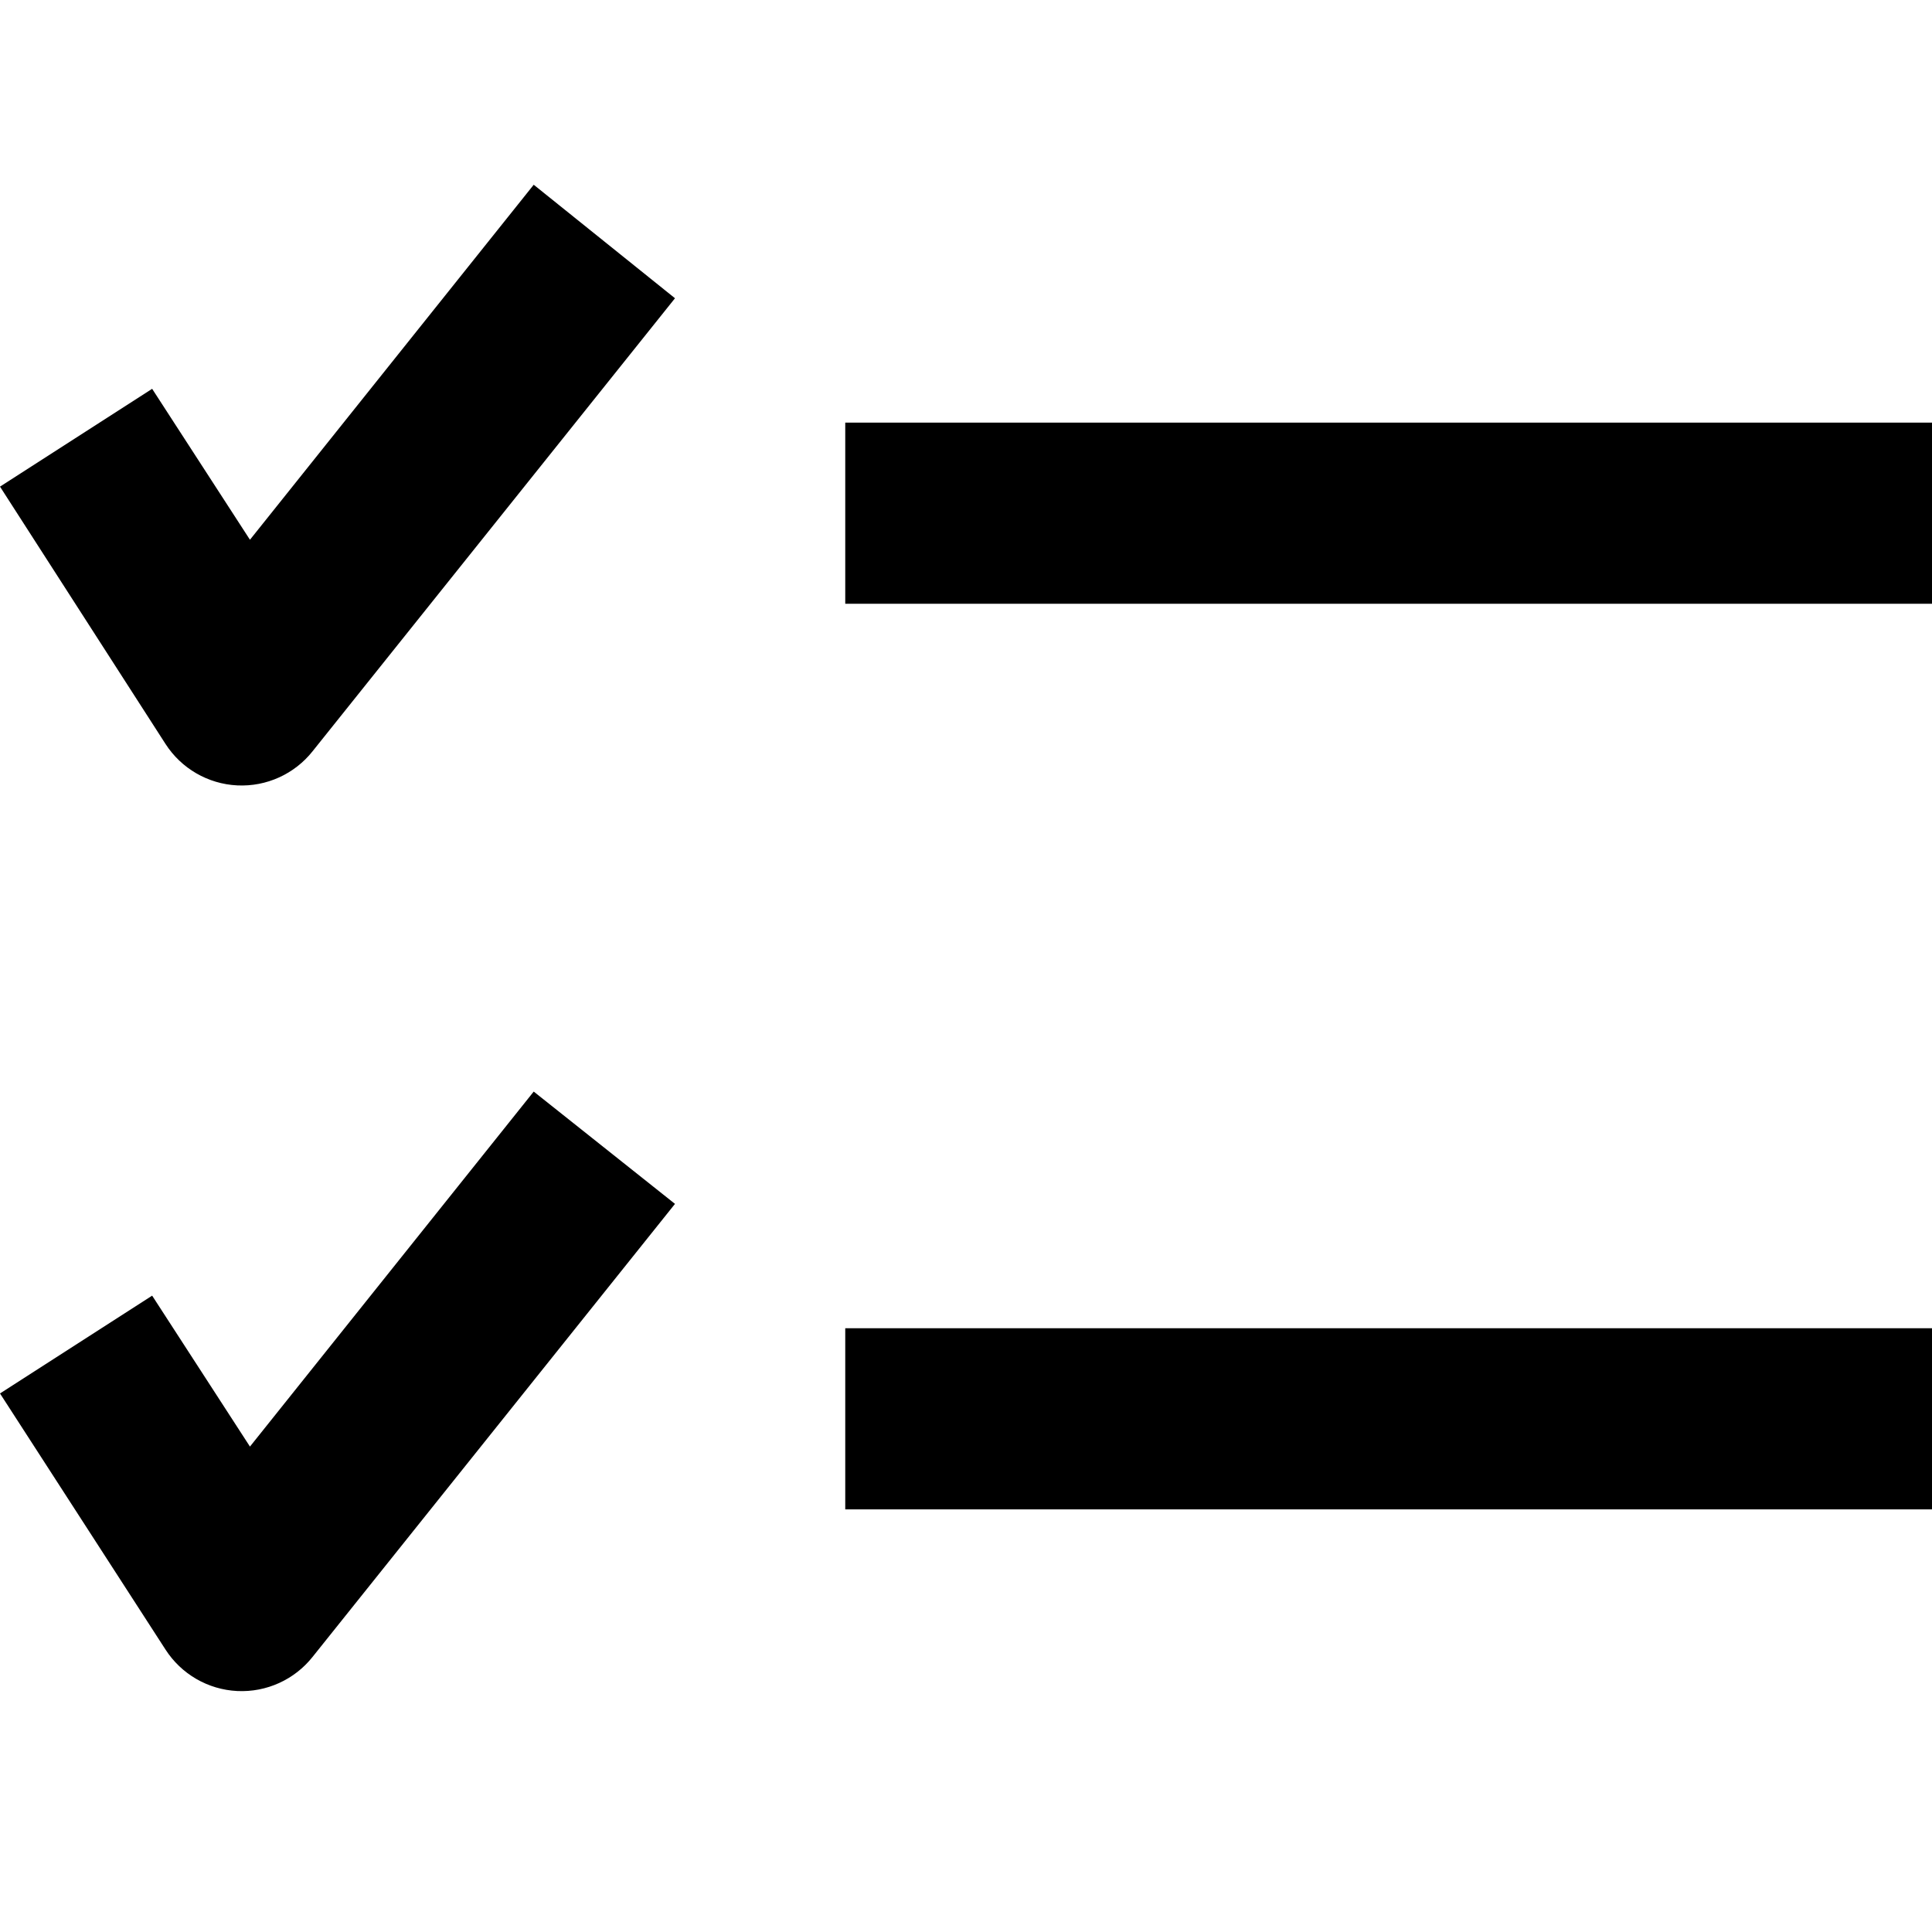
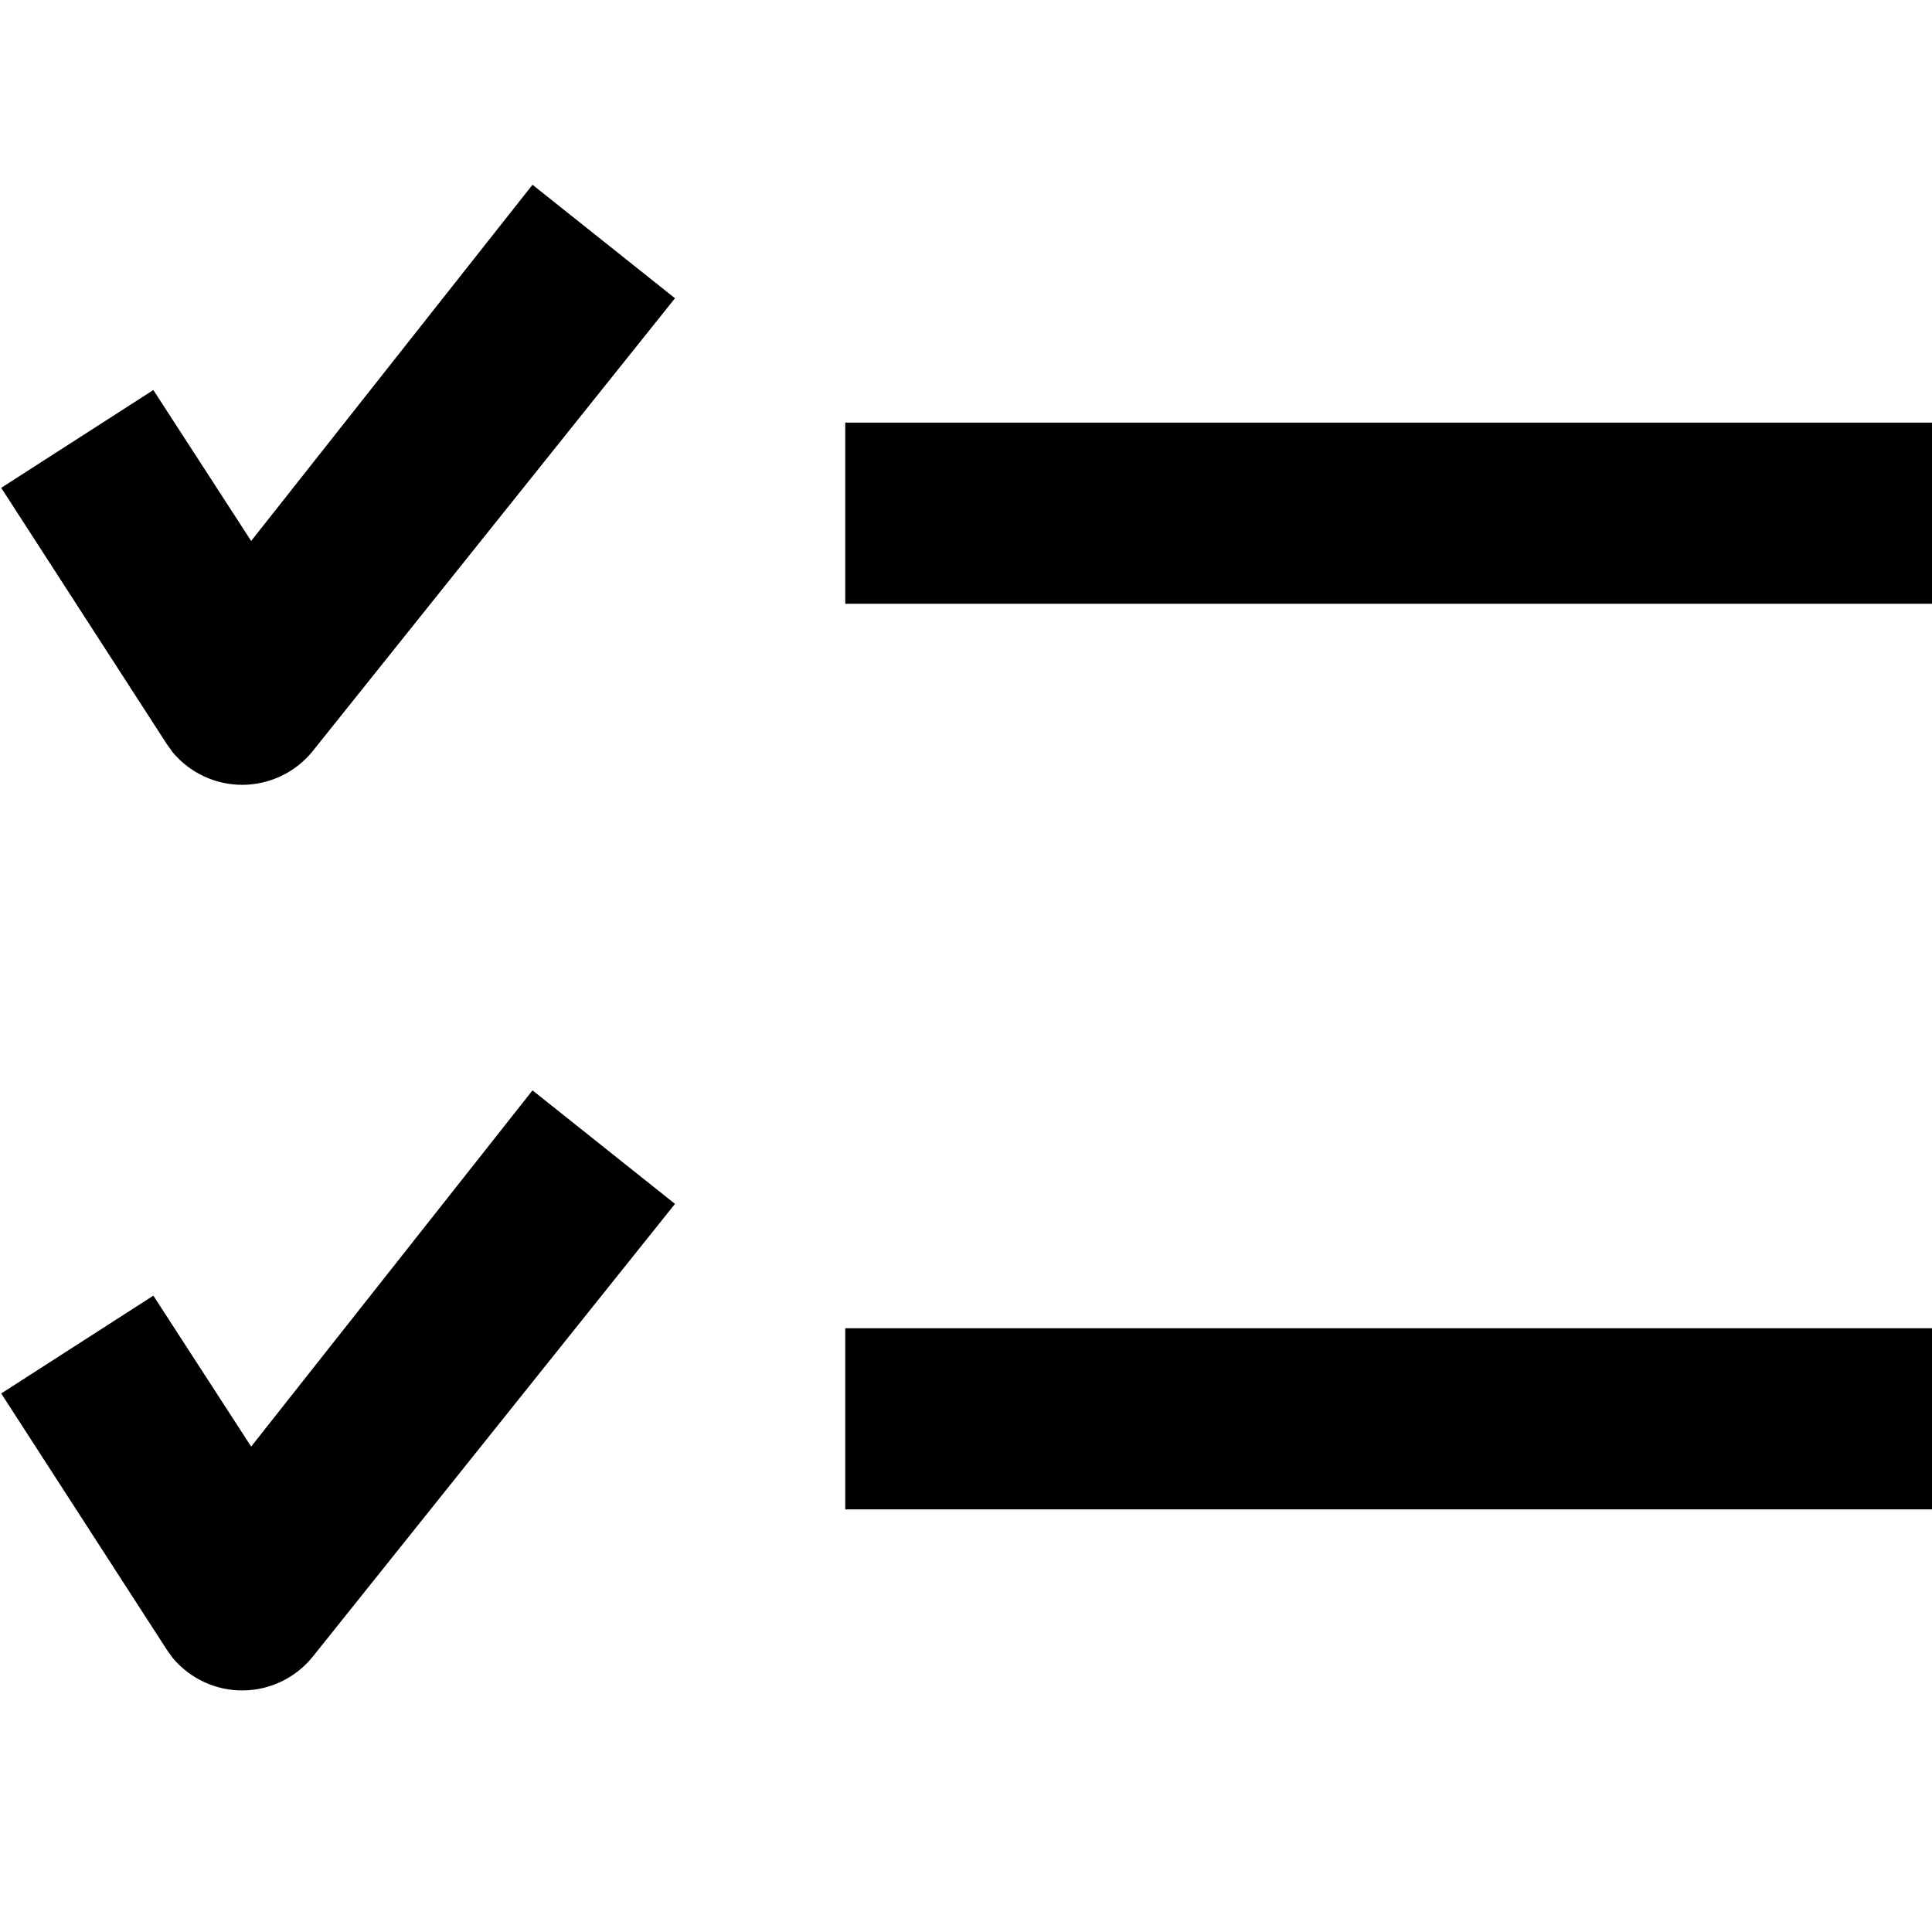
<svg width="16" height="16" fill="none" viewBox="0 0 16 16">
-   <path fill="currentcolor" fill-rule="evenodd" d="m5.59 2.47-3 3.75a.75.75 0 0 1-1.22-.06L0 4.03l1.26-.81.81 1.25 2.35-2.94zm0 7.5-3 3.75a.75.75 0 0 1-1.22-.06L0 11.54l1.26-.81.81 1.25 2.35-2.94zM16 5H7V3.5h9zm0 7.5H7V11h9z" clip-rule="evenodd" />
+   <path fill="currentcolor" d="m5.59 9.97-3 3.75a.75.75 0 0 1-1.16.01l-.05-.07-1.37-2.12 1.26-.81.81 1.25 2.33-2.95zm0-7.5-3 3.75a.75.75 0 0 1-1.16.01l-.05-.07L.01 4.04l1.26-.81.81 1.25 2.33-2.95zM16 11v1.5H7V11zm0-7.5V5H7V3.5z" />
</svg>
